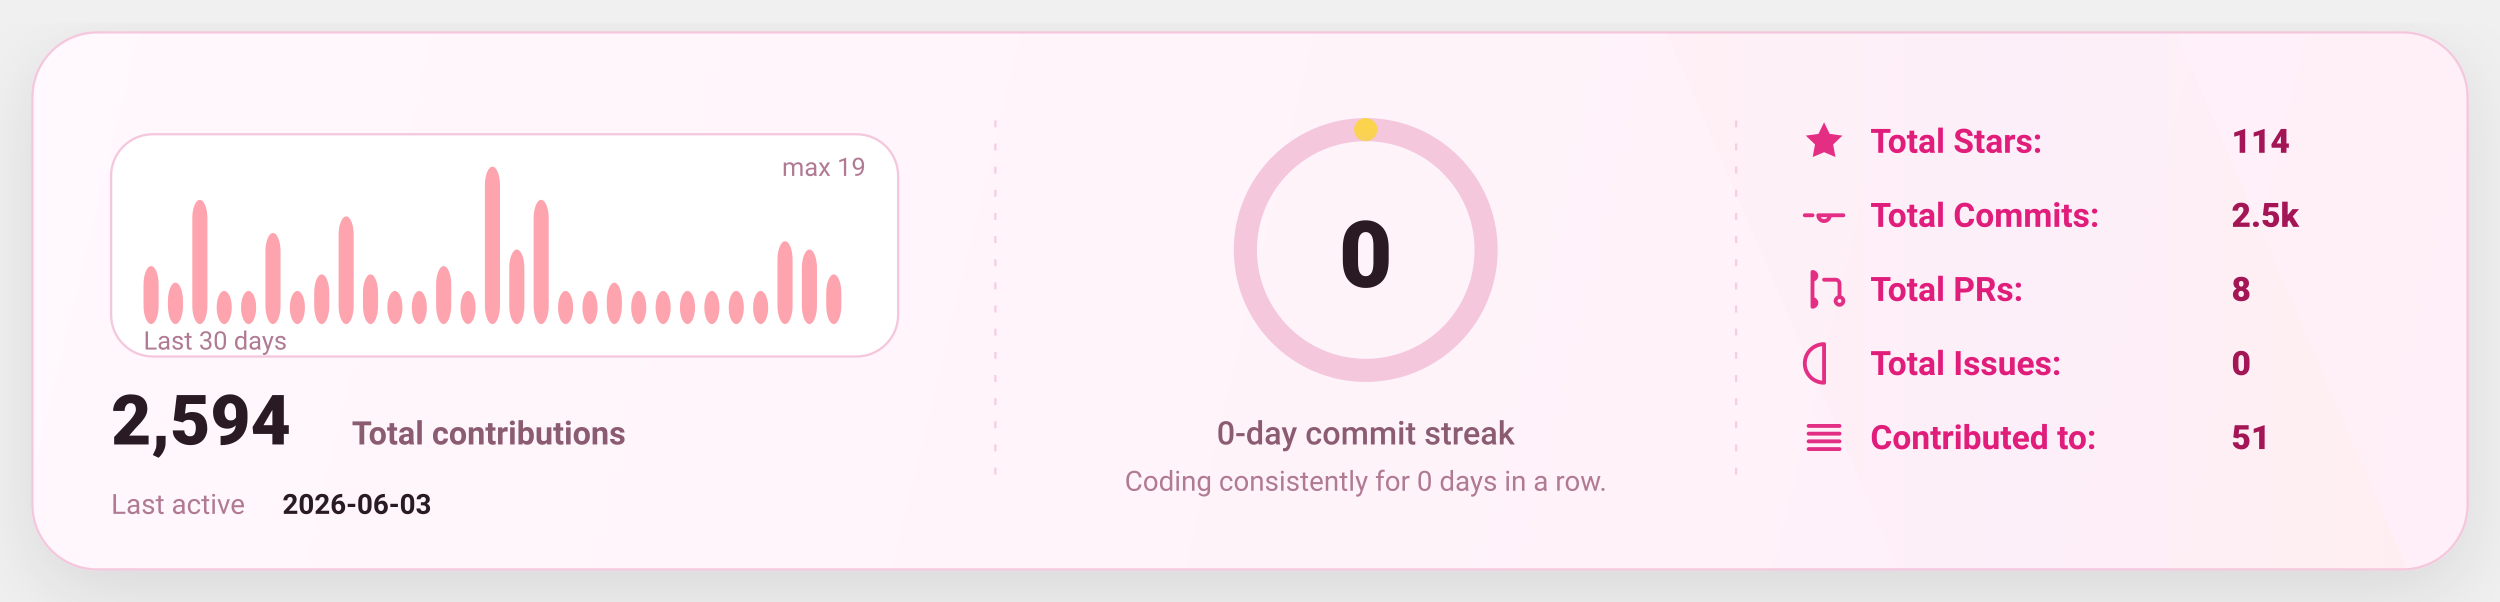
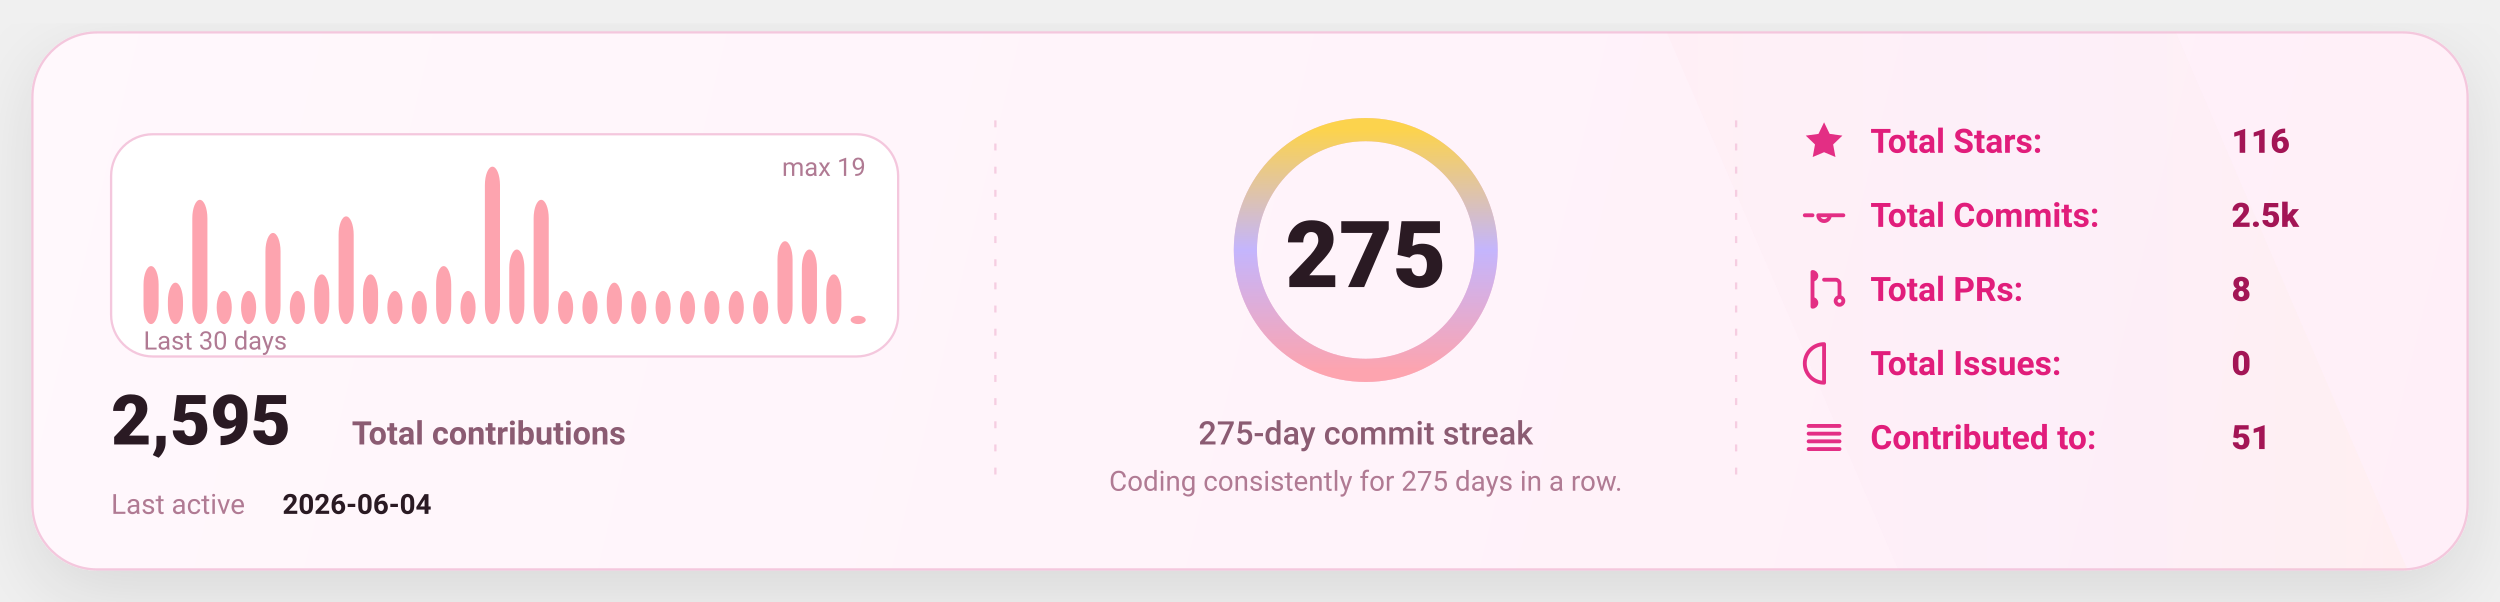
<svg xmlns="http://www.w3.org/2000/svg" width="1080" height="260" viewBox="0 0 1080 260" fill="none" role="img" aria-label="GitHub stats card">
  <defs>
    <linearGradient id="bg" x1="0" y1="0" x2="1080" y2="260" gradientUnits="userSpaceOnUse">
      <stop stop-color="#FFF8FC" />
      <stop offset="1" stop-color="#FFEFF8" />
    </linearGradient>
    <linearGradient id="accent" x1="0" y1="0" x2="1" y2="0">
      <stop offset="0" stop-color="#FDA4AF" />
      <stop offset="0.5" stop-color="#C4B5FD" />
      <stop offset="1" stop-color="#FCD34D" />
    </linearGradient>
    <linearGradient id="chartFill" x1="0" y1="0" x2="0" y2="1">
      <stop stop-color="#FDA4AF" stop-opacity="0.18" />
      <stop offset="1" stop-color="#FDA4AF" stop-opacity="0" />
    </linearGradient>
    <filter id="shadow" x="-20%" y="-20%" width="140%" height="140%">
      <feDropShadow dx="0" dy="10" stdDeviation="16" flood-color="#000000" flood-opacity="0.1" />
    </filter>
    <style>
      text { font-family: "Comic Sans MS","Trebuchet MS","Segoe UI",system-ui,-apple-system,Roboto,Helvetica,Arial,sans-serif; dominant-baseline: alphabetic; }
    </style>
  </defs>
  <rect x="14" y="14" width="1052" height="232" rx="28" fill="url(#bg)" stroke="#F4C7DD" stroke-width="1" filter="url(#shadow)" />
  <path d="M720 14     L940 14     L1040 246     L820 246 Z" fill="url(#accent)" opacity="0.04" />
  <line x1="430" y1="52" x2="430" y2="208" stroke="#F4C7DD" stroke-width="1" stroke-dasharray="3 7" opacity="0.85" />
  <line x1="430" y1="52" x2="430" y2="208" stroke="url(#accent)" stroke-width="1.4" stroke-dasharray="2 7" opacity="0.65" />
  <line x1="750" y1="52" x2="750" y2="208" stroke="#F4C7DD" stroke-width="1" stroke-dasharray="3 7" opacity="0.85" />
  <line x1="750" y1="52" x2="750" y2="208" stroke="url(#accent)" stroke-width="1.4" stroke-dasharray="2 7" opacity="0.65" />
  <g transform="translate(48,58)">
    <rect x="0" y="0" width="340" height="96" rx="18" fill="#FFFFFF" stroke="#F4C7DD" />
    <rect x="14.00" y="56.95" width="6.53" height="25.05" rx="8.00" fill="#FDA4AF" />
    <rect x="24.53" y="64.11" width="6.53" height="17.89" rx="8.00" fill="#FDA4AF" />
    <rect x="35.07" y="28.32" width="6.53" height="53.68" rx="8.00" fill="#FDA4AF" />
    <rect x="45.60" y="67.68" width="6.53" height="14.32" rx="8.00" fill="#FDA4AF" />
    <rect x="56.13" y="67.68" width="6.53" height="14.32" rx="8.00" fill="#FDA4AF" />
    <rect x="66.67" y="42.63" width="6.53" height="39.37" rx="8.00" fill="#FDA4AF" />
    <rect x="77.20" y="67.68" width="6.53" height="14.32" rx="8.00" fill="#FDA4AF" />
    <rect x="87.73" y="60.53" width="6.53" height="21.47" rx="8.00" fill="#FDA4AF" />
    <rect x="98.27" y="35.47" width="6.53" height="46.53" rx="8.00" fill="#FDA4AF" />
    <rect x="108.80" y="60.53" width="6.53" height="21.47" rx="8.00" fill="#FDA4AF" />
    <rect x="119.33" y="67.68" width="6.53" height="14.32" rx="8.00" fill="#FDA4AF" />
    <rect x="129.87" y="67.68" width="6.53" height="14.32" rx="8.00" fill="#FDA4AF" />
    <rect x="140.40" y="56.95" width="6.53" height="25.05" rx="8.00" fill="#FDA4AF" />
    <rect x="150.93" y="67.68" width="6.53" height="14.32" rx="8.00" fill="#FDA4AF" />
    <rect x="161.47" y="14.00" width="6.53" height="68.00" rx="8.00" fill="#FDA4AF" />
    <rect x="172.00" y="49.79" width="6.53" height="32.21" rx="8.00" fill="#FDA4AF" />
    <rect x="182.53" y="28.32" width="6.53" height="53.68" rx="8.00" fill="#FDA4AF" />
    <rect x="193.07" y="67.68" width="6.53" height="14.32" rx="8.00" fill="#FDA4AF" />
    <rect x="203.60" y="67.68" width="6.53" height="14.32" rx="8.00" fill="#FDA4AF" />
    <rect x="214.13" y="64.11" width="6.53" height="17.89" rx="8.00" fill="#FDA4AF" />
    <rect x="224.67" y="67.68" width="6.53" height="14.32" rx="8.00" fill="#FDA4AF" />
    <rect x="235.20" y="67.68" width="6.53" height="14.32" rx="8.00" fill="#FDA4AF" />
    <rect x="245.73" y="67.68" width="6.53" height="14.32" rx="8.00" fill="#FDA4AF" />
    <rect x="256.27" y="67.68" width="6.53" height="14.32" rx="8.00" fill="#FDA4AF" />
    <rect x="266.80" y="67.68" width="6.53" height="14.32" rx="8.00" fill="#FDA4AF" />
    <rect x="277.33" y="67.68" width="6.53" height="14.32" rx="8.00" fill="#FDA4AF" />
    <rect x="287.87" y="46.21" width="6.53" height="35.79" rx="8.00" fill="#FDA4AF" />
    <rect x="298.40" y="49.79" width="6.53" height="32.21" rx="8.00" fill="#FDA4AF" />
    <rect x="308.93" y="60.53" width="6.53" height="21.47" rx="8.00" fill="#FDA4AF" />
-     <rect x="319.47" y="82.00" width="6.53" height="0.00" rx="8.00" fill="#FDA4AF" />
+     <rect x="319.47" y="78.42" width="6.53" height="3.58" rx="8.00" fill="#FDA4AF" />
    <text x="14" y="93.00" fill="#B07A93" font-size="11">
      Last 30 days
    </text>
    <text x="326.00" y="18" text-anchor="end" fill="#B07A93" font-size="11">
      max 19
    </text>
    <g transform="translate(0,134)">
      <text x="0" y="0" fill="#2A1A23" font-size="30" font-weight="820">
-         2,594
+         2,595
      </text>
      <text x="104" y="0" fill="#8B5B72" font-size="14" font-weight="650">
        Total contributions
      </text>
      <text x="0" y="30" fill="#B07A93" font-size="12">
        Last active
      </text>
      <text x="74" y="30" fill="#2A1A23" font-size="12" font-weight="700">
-         2026-06-03
+         2026-06-04
      </text>
    </g>
  </g>
  <g>
    <circle cx="590" cy="108" r="52" stroke="#F4C7DD" stroke-width="10" />
-     <circle cx="590" cy="108" r="52" stroke="url(#accent)" stroke-width="10" stroke-linecap="round" stroke-dasharray="0.00 326.73" transform="rotate(-90 590 108)" />
+     <circle cx="590" cy="108" r="52" stroke="url(#accent)" stroke-width="10" stroke-linecap="round" stroke-dasharray="326.73 326.73" transform="rotate(-90 590 108)" />
    <text x="590" y="124.00" text-anchor="middle" fill="#2A1A23" font-size="40" font-weight="900">
-       0
+       275
    </text>
    <text x="590" y="192.00" text-anchor="middle" fill="#8B5B72" font-size="14" font-weight="450">
-       0-day commit streak
+       275-day commit streak
    </text>
    <text x="590" y="212.00" text-anchor="middle" fill="#B07A93" font-size="12" font-weight="420">
-       Coding consistently for 0 days in a row.
+       Coding consistently for 275 days in a row.
    </text>
  </g>
  <g transform="translate(778,66)">
    <g transform="translate(0,0)">
      <g transform="translate(0,-15)">
        <svg x="0" y="0" width="20" height="20" viewBox="0 0 24 24" fill="none">
          <path d="M12 2.2l2.9 6 6.6.9-4.8 4.6 1.2 6.5L12 17.7 6.1 20.2l1.2-6.5-4.8-4.6 6.6-.9L12 2.2z" fill="#E11D7B" opacity="0.92" />
        </svg>
      </g>
      <text x="30" y="0" fill="#E11D7B" font-size="14.5" font-weight="650">
            Total Stars:
          </text>
      <text x="186" y="0" fill="#A31555" font-size="14.5" font-weight="850">
-             114
+             116
          </text>
    </g>
    <g transform="translate(0,32)">
      <g transform="translate(0,-15)">
        <svg x="0" y="0" width="20" height="20" viewBox="0 0 24 24" fill="none">
          <path d="M9 12a3 3 0 1 0 6 0Zm-7 0h4m8 0h8" stroke="#E11D7B" stroke-width="2" stroke-linecap="round" stroke-linejoin="round" opacity="0.92" />
        </svg>
      </g>
      <text x="30" y="0" fill="#E11D7B" font-size="14.5" font-weight="650">
            Total Commits:
          </text>
      <text x="186" y="0" fill="#A31555" font-size="14.5" font-weight="850">
            2.5k
          </text>
    </g>
    <g transform="translate(0,64)">
      <g transform="translate(0,-15)">
        <svg x="0" y="0" width="20" height="20" viewBox="0 0 24 24" fill="none">
          <path d="M6 4v16m0-13a2 2 0 1 0 0-4Zm0 14a2 2 0 1 0 0-4Zm6-14h6a2 2 0 0 1 2 2v7m0 0a2 2 0 1 0 0 4 2 2 0 0 0 0-4Z" stroke="#E11D7B" stroke-width="2" stroke-linecap="round" stroke-linejoin="round" opacity="0.92" />
        </svg>
      </g>
      <text x="30" y="0" fill="#E11D7B" font-size="14.5" font-weight="650">
            Total PRs:
          </text>
      <text x="186" y="0" fill="#A31555" font-size="14.5" font-weight="850">
            8
          </text>
    </g>
    <g transform="translate(0,96)">
      <g transform="translate(0,-15)">
        <svg x="0" y="0" width="20" height="20" viewBox="0 0 24 24" fill="none">
          <path d="M12 2a10 10 0 1 0 0 20Zm0 6v6m0 4h.01" stroke="#E11D7B" stroke-width="2" stroke-linecap="round" stroke-linejoin="round" opacity="0.92" />
        </svg>
      </g>
      <text x="30" y="0" fill="#E11D7B" font-size="14.5" font-weight="650">
            Total Issues:
          </text>
      <text x="186" y="0" fill="#A31555" font-size="14.5" font-weight="850">
            0
          </text>
    </g>
    <g transform="translate(0,128)">
      <g transform="translate(0,-15)">
        <svg x="0" y="0" width="20" height="20" viewBox="0 0 24 24" fill="none">
          <path d="M4 6h16M4 10h16M4 14h16M4 18h16" stroke="#E11D7B" stroke-width="2" stroke-linecap="round" stroke-linejoin="round" opacity="0.92" />
        </svg>
      </g>
      <text x="30" y="0" fill="#E11D7B" font-size="14.5" font-weight="650">
            Contributed to:
          </text>
      <text x="186" y="0" fill="#A31555" font-size="14.5" font-weight="850">
            51
          </text>
    </g>
  </g>
</svg>
